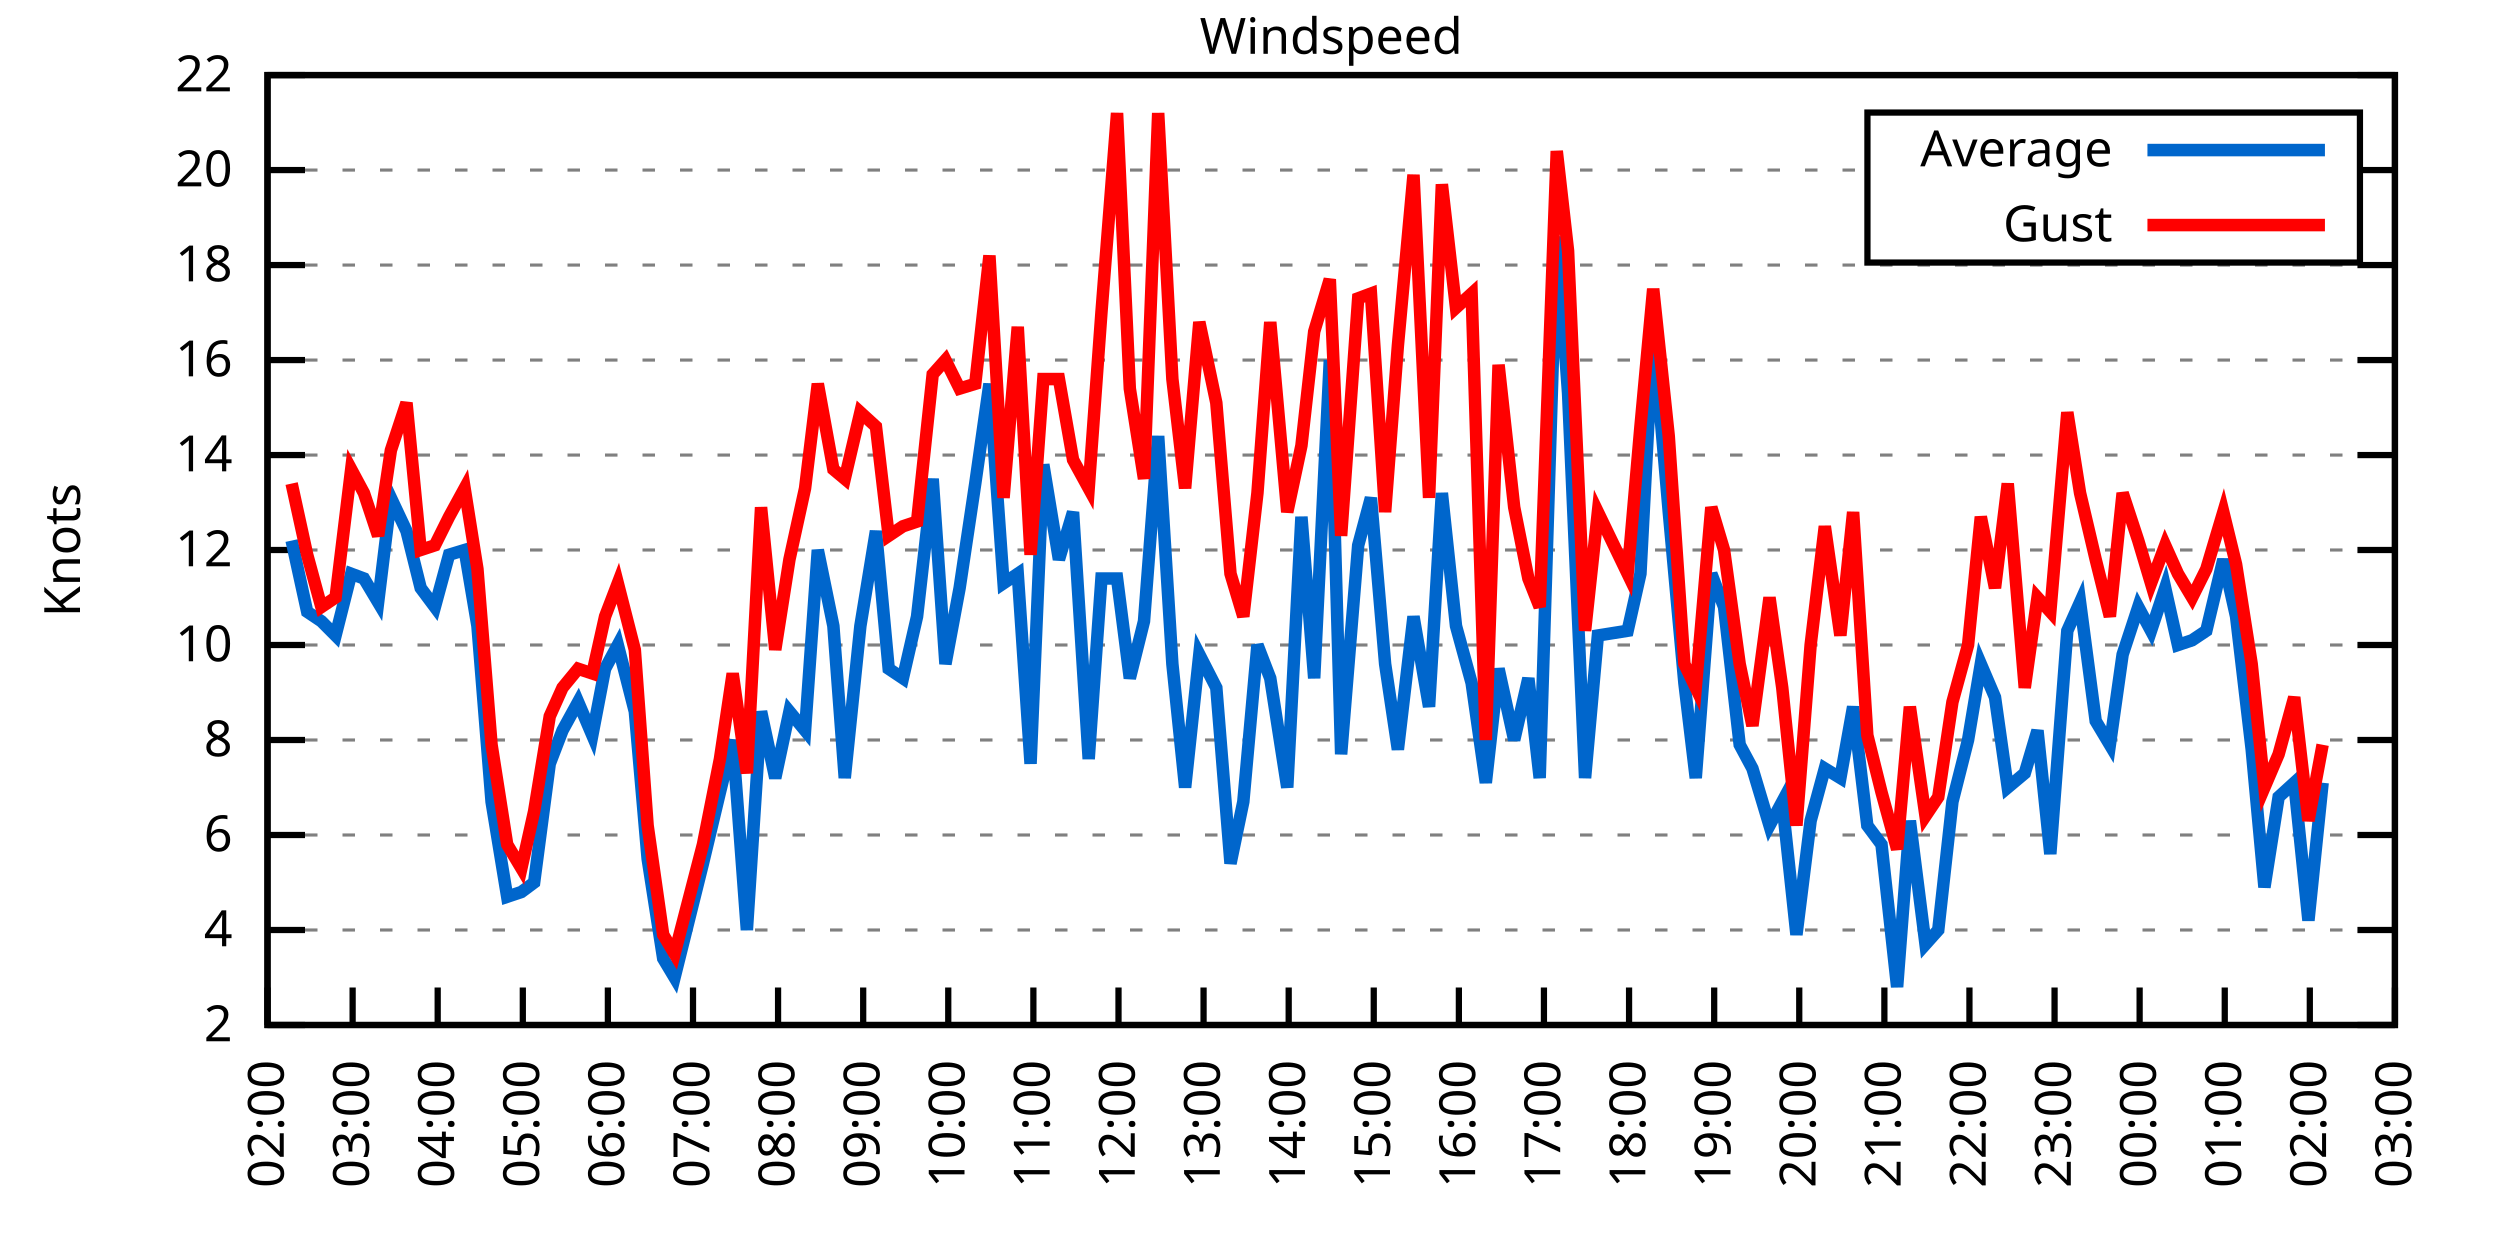
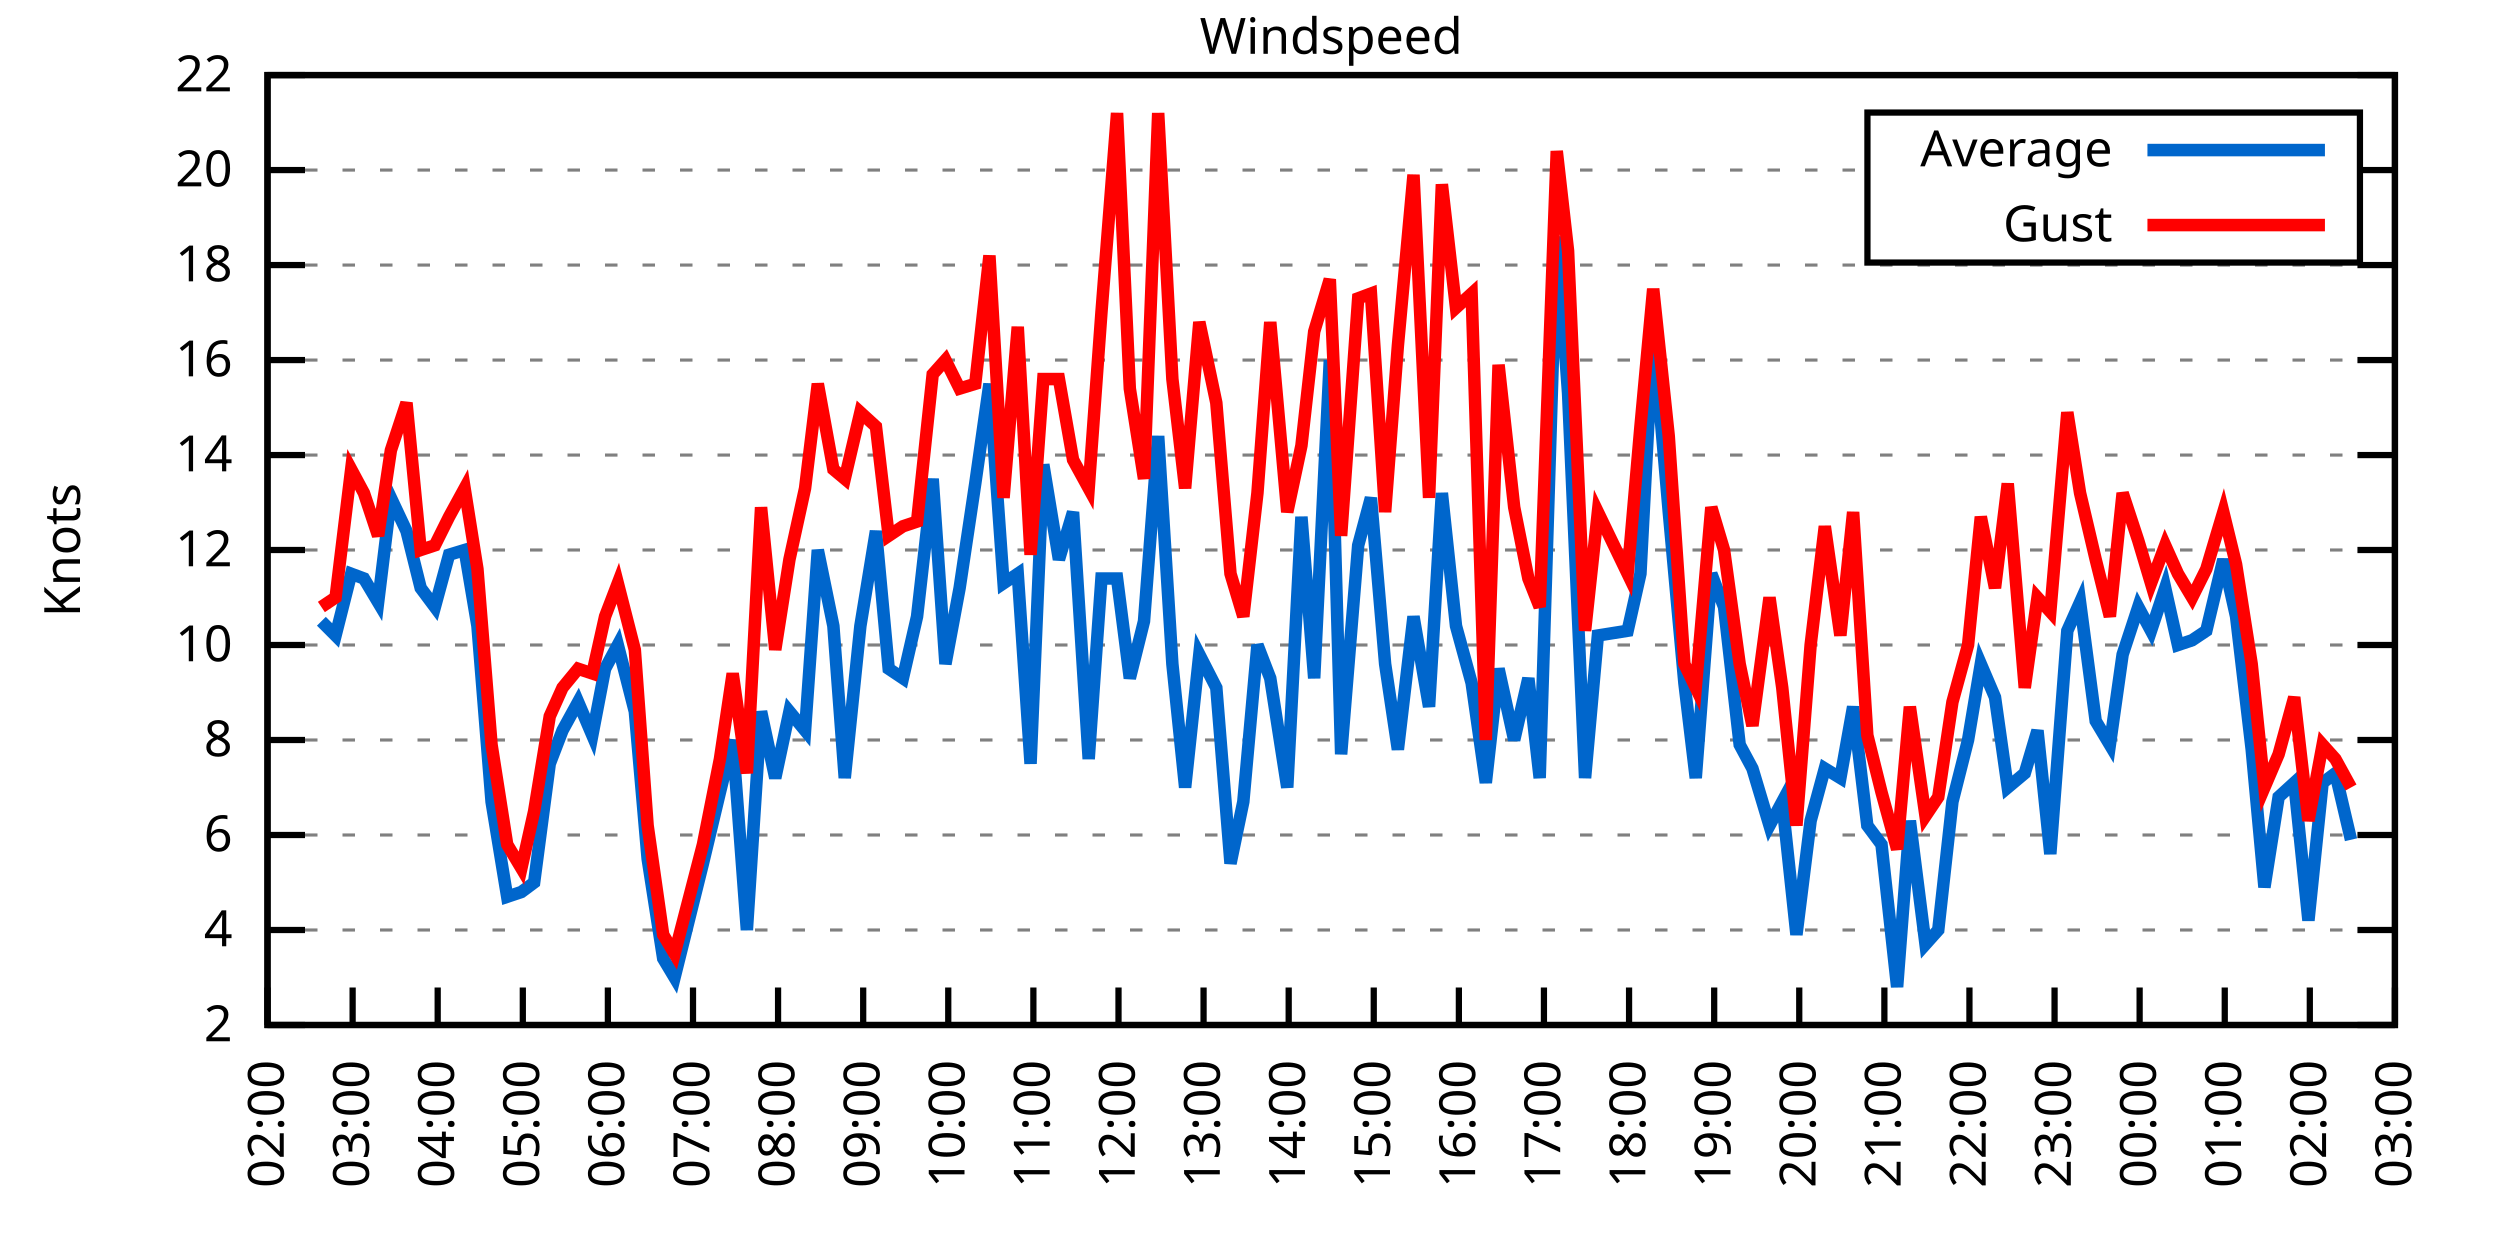
<svg xmlns="http://www.w3.org/2000/svg" xmlns:xlink="http://www.w3.org/1999/xlink" width="400" height="200" viewBox="0 0 400 200">
  <g id="gnuplot_canvas">
    <rect x="0" y="0" width="400" height="200" fill="none" />
    <defs>
      <circle id="gpDot" r="0.5" stroke-width="0.5" stroke="currentColor" />
      <path id="gpPt0" stroke-width="0.333" stroke="currentColor" d="M-1,0 h2 M0,-1 v2" />
      <path id="gpPt1" stroke-width="0.333" stroke="currentColor" d="M-1,-1 L1,1 M1,-1 L-1,1" />
      <path id="gpPt2" stroke-width="0.333" stroke="currentColor" d="M-1,0 L1,0 M0,-1 L0,1 M-1,-1 L1,1 M-1,1 L1,-1" />
      <rect id="gpPt3" stroke-width="0.333" stroke="currentColor" x="-1" y="-1" width="2" height="2" />
      <rect id="gpPt4" stroke-width="0.333" stroke="currentColor" fill="currentColor" x="-1" y="-1" width="2" height="2" />
      <circle id="gpPt5" stroke-width="0.333" stroke="currentColor" cx="0" cy="0" r="1" />
      <use xlink:href="#gpPt5" id="gpPt6" fill="currentColor" stroke="none" />
      <path id="gpPt7" stroke-width="0.333" stroke="currentColor" d="M0,-1.33 L-1.33,0.67 L1.33,0.67 z" />
      <use xlink:href="#gpPt7" id="gpPt8" fill="currentColor" stroke="none" />
      <use xlink:href="#gpPt7" id="gpPt9" stroke="currentColor" transform="rotate(180)" />
      <use xlink:href="#gpPt9" id="gpPt10" fill="currentColor" stroke="none" />
      <use xlink:href="#gpPt3" id="gpPt11" stroke="currentColor" transform="rotate(45)" />
      <use xlink:href="#gpPt11" id="gpPt12" fill="currentColor" stroke="none" />
      <path id="gpPt13" stroke-width="0.333" stroke="currentColor" d="M0,1.330 L1.265,0.411 L0.782,-1.067 L-0.782,-1.076 L-1.265,0.411 z" />
      <use xlink:href="#gpPt13" id="gpPt14" fill="currentColor" stroke="none" />
      <filter id="textbox" filterUnits="objectBoundingBox" x="0" y="0" height="1" width="1">
        <feFlood flood-color="white" flood-opacity="1" result="bgnd" />
        <feComposite in="SourceGraphic" in2="bgnd" operator="atop" />
      </filter>
      <filter id="greybox" filterUnits="objectBoundingBox" x="0" y="0" height="1" width="1">
        <feFlood flood-color="lightgrey" flood-opacity="1" result="grey" />
        <feComposite in="SourceGraphic" in2="grey" operator="atop" />
      </filter>
    </defs>
    <g fill="none" color="white" stroke="currentColor" stroke-width="1.00" stroke-linecap="butt" stroke-linejoin="miter">
</g>
    <g fill="none" color="black" stroke="currentColor" stroke-width="1.00" stroke-linecap="butt" stroke-linejoin="miter">
      <g stroke="none" shape-rendering="crispEdges">
        <polygon fill="rgb(255, 255, 255)" points="42.80,164.00 383.18,164.00 383.18,12.02 42.80,12.02 " />
      </g>
    </g>
    <g fill="none" color="black" stroke="currentColor" stroke-width="1.00" stroke-linecap="butt" stroke-linejoin="miter">
</g>
    <g fill="none" color="black" stroke="black" stroke-width="0.50" stroke-linecap="butt" stroke-linejoin="miter">
</g>
    <g fill="none" color="gray" stroke="currentColor" stroke-width="0.50" stroke-linecap="butt" stroke-linejoin="miter">
      <path stroke="gray" stroke-dasharray="2,4" class="gridline" d="M42.80,164.00 L383.19,164.00  " />
    </g>
    <g fill="none" color="gray" stroke="gray" stroke-width="1.00" stroke-linecap="butt" stroke-linejoin="miter">
</g>
    <g fill="none" color="black" stroke="currentColor" stroke-width="1.00" stroke-linecap="butt" stroke-linejoin="miter">
      <path stroke="black" d="M42.80,164.00 L48.80,164.00 M383.19,164.00 L377.19,164.00  " />
      <g transform="translate(37.20,166.60)" stroke="none" fill="black" font-family="Sans" font-size="8.00" text-anchor="end">
        <text>
          <tspan font-family="Sans"> 2</tspan>
        </text>
      </g>
    </g>
    <g fill="none" color="black" stroke="currentColor" stroke-width="1.00" stroke-linecap="butt" stroke-linejoin="miter">
</g>
    <g fill="none" color="black" stroke="black" stroke-width="0.50" stroke-linecap="butt" stroke-linejoin="miter">
</g>
    <g fill="none" color="gray" stroke="currentColor" stroke-width="0.50" stroke-linecap="butt" stroke-linejoin="miter">
      <path stroke="gray" stroke-dasharray="2,4" class="gridline" d="M42.80,148.80 L383.19,148.80  " />
    </g>
    <g fill="none" color="gray" stroke="gray" stroke-width="1.00" stroke-linecap="butt" stroke-linejoin="miter">
</g>
    <g fill="none" color="black" stroke="currentColor" stroke-width="1.00" stroke-linecap="butt" stroke-linejoin="miter">
      <path stroke="black" d="M42.80,148.80 L48.80,148.80 M383.19,148.80 L377.19,148.80  " />
      <g transform="translate(37.20,151.40)" stroke="none" fill="black" font-family="Sans" font-size="8.00" text-anchor="end">
        <text>
          <tspan font-family="Sans"> 4</tspan>
        </text>
      </g>
    </g>
    <g fill="none" color="black" stroke="currentColor" stroke-width="1.00" stroke-linecap="butt" stroke-linejoin="miter">
</g>
    <g fill="none" color="black" stroke="black" stroke-width="0.50" stroke-linecap="butt" stroke-linejoin="miter">
</g>
    <g fill="none" color="gray" stroke="currentColor" stroke-width="0.50" stroke-linecap="butt" stroke-linejoin="miter">
      <path stroke="gray" stroke-dasharray="2,4" class="gridline" d="M42.80,133.60 L383.19,133.60  " />
    </g>
    <g fill="none" color="gray" stroke="gray" stroke-width="1.00" stroke-linecap="butt" stroke-linejoin="miter">
</g>
    <g fill="none" color="black" stroke="currentColor" stroke-width="1.00" stroke-linecap="butt" stroke-linejoin="miter">
      <path stroke="black" d="M42.80,133.60 L48.80,133.60 M383.19,133.60 L377.19,133.60  " />
      <g transform="translate(37.20,136.20)" stroke="none" fill="black" font-family="Sans" font-size="8.00" text-anchor="end">
        <text>
          <tspan font-family="Sans"> 6</tspan>
        </text>
      </g>
    </g>
    <g fill="none" color="black" stroke="currentColor" stroke-width="1.00" stroke-linecap="butt" stroke-linejoin="miter">
</g>
    <g fill="none" color="black" stroke="black" stroke-width="0.50" stroke-linecap="butt" stroke-linejoin="miter">
</g>
    <g fill="none" color="gray" stroke="currentColor" stroke-width="0.50" stroke-linecap="butt" stroke-linejoin="miter">
      <path stroke="gray" stroke-dasharray="2,4" class="gridline" d="M42.80,118.40 L383.19,118.40  " />
    </g>
    <g fill="none" color="gray" stroke="gray" stroke-width="1.00" stroke-linecap="butt" stroke-linejoin="miter">
</g>
    <g fill="none" color="black" stroke="currentColor" stroke-width="1.00" stroke-linecap="butt" stroke-linejoin="miter">
      <path stroke="black" d="M42.80,118.40 L48.80,118.40 M383.19,118.40 L377.19,118.40  " />
      <g transform="translate(37.20,121.00)" stroke="none" fill="black" font-family="Sans" font-size="8.00" text-anchor="end">
        <text>
          <tspan font-family="Sans"> 8</tspan>
        </text>
      </g>
    </g>
    <g fill="none" color="black" stroke="currentColor" stroke-width="1.00" stroke-linecap="butt" stroke-linejoin="miter">
</g>
    <g fill="none" color="black" stroke="black" stroke-width="0.50" stroke-linecap="butt" stroke-linejoin="miter">
</g>
    <g fill="none" color="gray" stroke="currentColor" stroke-width="0.50" stroke-linecap="butt" stroke-linejoin="miter">
      <path stroke="gray" stroke-dasharray="2,4" class="gridline" d="M42.80,103.20 L383.19,103.20  " />
    </g>
    <g fill="none" color="gray" stroke="gray" stroke-width="1.00" stroke-linecap="butt" stroke-linejoin="miter">
</g>
    <g fill="none" color="black" stroke="currentColor" stroke-width="1.00" stroke-linecap="butt" stroke-linejoin="miter">
      <path stroke="black" d="M42.80,103.20 L48.80,103.20 M383.19,103.20 L377.19,103.20  " />
      <g transform="translate(37.20,105.80)" stroke="none" fill="black" font-family="Sans" font-size="8.00" text-anchor="end">
        <text>
          <tspan font-family="Sans"> 10</tspan>
        </text>
      </g>
    </g>
    <g fill="none" color="black" stroke="currentColor" stroke-width="1.00" stroke-linecap="butt" stroke-linejoin="miter">
</g>
    <g fill="none" color="black" stroke="black" stroke-width="0.50" stroke-linecap="butt" stroke-linejoin="miter">
</g>
    <g fill="none" color="gray" stroke="currentColor" stroke-width="0.50" stroke-linecap="butt" stroke-linejoin="miter">
      <path stroke="gray" stroke-dasharray="2,4" class="gridline" d="M42.80,88.00 L383.19,88.00  " />
    </g>
    <g fill="none" color="gray" stroke="gray" stroke-width="1.00" stroke-linecap="butt" stroke-linejoin="miter">
</g>
    <g fill="none" color="black" stroke="currentColor" stroke-width="1.00" stroke-linecap="butt" stroke-linejoin="miter">
      <path stroke="black" d="M42.80,88.00 L48.80,88.00 M383.19,88.00 L377.19,88.00  " />
      <g transform="translate(37.20,90.60)" stroke="none" fill="black" font-family="Sans" font-size="8.00" text-anchor="end">
        <text>
          <tspan font-family="Sans"> 12</tspan>
        </text>
      </g>
    </g>
    <g fill="none" color="black" stroke="currentColor" stroke-width="1.00" stroke-linecap="butt" stroke-linejoin="miter">
</g>
    <g fill="none" color="black" stroke="black" stroke-width="0.50" stroke-linecap="butt" stroke-linejoin="miter">
</g>
    <g fill="none" color="gray" stroke="currentColor" stroke-width="0.50" stroke-linecap="butt" stroke-linejoin="miter">
      <path stroke="gray" stroke-dasharray="2,4" class="gridline" d="M42.80,72.81 L383.19,72.81  " />
    </g>
    <g fill="none" color="gray" stroke="gray" stroke-width="1.00" stroke-linecap="butt" stroke-linejoin="miter">
</g>
    <g fill="none" color="black" stroke="currentColor" stroke-width="1.00" stroke-linecap="butt" stroke-linejoin="miter">
      <path stroke="black" d="M42.80,72.81 L48.80,72.81 M383.19,72.81 L377.19,72.81  " />
      <g transform="translate(37.20,75.41)" stroke="none" fill="black" font-family="Sans" font-size="8.00" text-anchor="end">
        <text>
          <tspan font-family="Sans"> 14</tspan>
        </text>
      </g>
    </g>
    <g fill="none" color="black" stroke="currentColor" stroke-width="1.00" stroke-linecap="butt" stroke-linejoin="miter">
</g>
    <g fill="none" color="black" stroke="black" stroke-width="0.50" stroke-linecap="butt" stroke-linejoin="miter">
</g>
    <g fill="none" color="gray" stroke="currentColor" stroke-width="0.50" stroke-linecap="butt" stroke-linejoin="miter">
      <path stroke="gray" stroke-dasharray="2,4" class="gridline" d="M42.80,57.61 L383.19,57.61  " />
    </g>
    <g fill="none" color="gray" stroke="gray" stroke-width="1.00" stroke-linecap="butt" stroke-linejoin="miter">
</g>
    <g fill="none" color="black" stroke="currentColor" stroke-width="1.00" stroke-linecap="butt" stroke-linejoin="miter">
      <path stroke="black" d="M42.80,57.61 L48.80,57.61 M383.19,57.61 L377.19,57.61  " />
      <g transform="translate(37.20,60.21)" stroke="none" fill="black" font-family="Sans" font-size="8.00" text-anchor="end">
        <text>
          <tspan font-family="Sans"> 16</tspan>
        </text>
      </g>
    </g>
    <g fill="none" color="black" stroke="currentColor" stroke-width="1.00" stroke-linecap="butt" stroke-linejoin="miter">
</g>
    <g fill="none" color="black" stroke="black" stroke-width="0.50" stroke-linecap="butt" stroke-linejoin="miter">
</g>
    <g fill="none" color="gray" stroke="currentColor" stroke-width="0.50" stroke-linecap="butt" stroke-linejoin="miter">
      <path stroke="gray" stroke-dasharray="2,4" class="gridline" d="M42.80,42.41 L383.19,42.41  " />
    </g>
    <g fill="none" color="gray" stroke="gray" stroke-width="1.00" stroke-linecap="butt" stroke-linejoin="miter">
</g>
    <g fill="none" color="black" stroke="currentColor" stroke-width="1.00" stroke-linecap="butt" stroke-linejoin="miter">
      <path stroke="black" d="M42.80,42.41 L48.80,42.41 M383.19,42.41 L377.19,42.41  " />
      <g transform="translate(37.20,45.01)" stroke="none" fill="black" font-family="Sans" font-size="8.00" text-anchor="end">
        <text>
          <tspan font-family="Sans"> 18</tspan>
        </text>
      </g>
    </g>
    <g fill="none" color="black" stroke="currentColor" stroke-width="1.00" stroke-linecap="butt" stroke-linejoin="miter">
</g>
    <g fill="none" color="black" stroke="black" stroke-width="0.50" stroke-linecap="butt" stroke-linejoin="miter">
</g>
    <g fill="none" color="gray" stroke="currentColor" stroke-width="0.50" stroke-linecap="butt" stroke-linejoin="miter">
      <path stroke="gray" stroke-dasharray="2,4" class="gridline" d="M42.80,27.21 L298.79,27.21 M377.59,27.21 L383.19,27.21  " />
    </g>
    <g fill="none" color="gray" stroke="gray" stroke-width="1.00" stroke-linecap="butt" stroke-linejoin="miter">
</g>
    <g fill="none" color="black" stroke="currentColor" stroke-width="1.00" stroke-linecap="butt" stroke-linejoin="miter">
      <path stroke="black" d="M42.80,27.21 L48.80,27.21 M383.19,27.21 L377.19,27.21  " />
      <g transform="translate(37.20,29.81)" stroke="none" fill="black" font-family="Sans" font-size="8.00" text-anchor="end">
        <text>
          <tspan font-family="Sans"> 20</tspan>
        </text>
      </g>
    </g>
    <g fill="none" color="black" stroke="currentColor" stroke-width="1.00" stroke-linecap="butt" stroke-linejoin="miter">
</g>
    <g fill="none" color="black" stroke="black" stroke-width="0.50" stroke-linecap="butt" stroke-linejoin="miter">
</g>
    <g fill="none" color="gray" stroke="currentColor" stroke-width="0.50" stroke-linecap="butt" stroke-linejoin="miter">
      <path stroke="gray" stroke-dasharray="2,4" class="gridline" d="M42.80,12.01 L383.19,12.01  " />
    </g>
    <g fill="none" color="gray" stroke="gray" stroke-width="1.00" stroke-linecap="butt" stroke-linejoin="miter">
</g>
    <g fill="none" color="black" stroke="currentColor" stroke-width="1.00" stroke-linecap="butt" stroke-linejoin="miter">
      <path stroke="black" d="M42.80,12.01 L48.80,12.01 M383.19,12.01 L377.19,12.01  " />
      <g transform="translate(37.20,14.61)" stroke="none" fill="black" font-family="Sans" font-size="8.00" text-anchor="end">
        <text>
          <tspan font-family="Sans"> 22</tspan>
        </text>
      </g>
    </g>
    <g fill="none" color="black" stroke="currentColor" stroke-width="1.00" stroke-linecap="butt" stroke-linejoin="miter">
      <path stroke="black" d="M42.80,164.00 L42.80,158.00  " />
      <g transform="translate(45.40,169.60) rotate(270.00)" stroke="none" fill="black" font-family="Sans" font-size="8.00" text-anchor="end">
        <text>
          <tspan font-family="Sans">02:00</tspan>
        </text>
      </g>
    </g>
    <g fill="none" color="black" stroke="currentColor" stroke-width="1.00" stroke-linecap="butt" stroke-linejoin="miter">
      <path stroke="black" d="M56.42,164.00 L56.42,158.00  " />
      <g transform="translate(59.02,169.60) rotate(270.00)" stroke="none" fill="black" font-family="Sans" font-size="8.00" text-anchor="end">
        <text>
          <tspan font-family="Sans">03:00</tspan>
        </text>
      </g>
    </g>
    <g fill="none" color="black" stroke="currentColor" stroke-width="1.00" stroke-linecap="butt" stroke-linejoin="miter">
      <path stroke="black" d="M70.03,164.00 L70.03,158.00  " />
      <g transform="translate(72.63,169.60) rotate(270.00)" stroke="none" fill="black" font-family="Sans" font-size="8.00" text-anchor="end">
        <text>
          <tspan font-family="Sans">04:00</tspan>
        </text>
      </g>
    </g>
    <g fill="none" color="black" stroke="currentColor" stroke-width="1.00" stroke-linecap="butt" stroke-linejoin="miter">
      <path stroke="black" d="M83.65,164.00 L83.65,158.00  " />
      <g transform="translate(86.25,169.60) rotate(270.00)" stroke="none" fill="black" font-family="Sans" font-size="8.00" text-anchor="end">
        <text>
          <tspan font-family="Sans">05:00</tspan>
        </text>
      </g>
    </g>
    <g fill="none" color="black" stroke="currentColor" stroke-width="1.00" stroke-linecap="butt" stroke-linejoin="miter">
      <path stroke="black" d="M97.26,164.00 L97.26,158.00  " />
      <g transform="translate(99.86,169.60) rotate(270.00)" stroke="none" fill="black" font-family="Sans" font-size="8.00" text-anchor="end">
        <text>
          <tspan font-family="Sans">06:00</tspan>
        </text>
      </g>
    </g>
    <g fill="none" color="black" stroke="currentColor" stroke-width="1.00" stroke-linecap="butt" stroke-linejoin="miter">
      <path stroke="black" d="M110.88,164.00 L110.88,158.00  " />
      <g transform="translate(113.48,169.60) rotate(270.00)" stroke="none" fill="black" font-family="Sans" font-size="8.00" text-anchor="end">
        <text>
          <tspan font-family="Sans">07:00</tspan>
        </text>
      </g>
    </g>
    <g fill="none" color="black" stroke="currentColor" stroke-width="1.00" stroke-linecap="butt" stroke-linejoin="miter">
      <path stroke="black" d="M124.49,164.00 L124.49,158.00  " />
      <g transform="translate(127.09,169.60) rotate(270.00)" stroke="none" fill="black" font-family="Sans" font-size="8.00" text-anchor="end">
        <text>
          <tspan font-family="Sans">08:00</tspan>
        </text>
      </g>
    </g>
    <g fill="none" color="black" stroke="currentColor" stroke-width="1.00" stroke-linecap="butt" stroke-linejoin="miter">
      <path stroke="black" d="M138.11,164.00 L138.11,158.00  " />
      <g transform="translate(140.71,169.60) rotate(270.00)" stroke="none" fill="black" font-family="Sans" font-size="8.00" text-anchor="end">
        <text>
          <tspan font-family="Sans">09:00</tspan>
        </text>
      </g>
    </g>
    <g fill="none" color="black" stroke="currentColor" stroke-width="1.00" stroke-linecap="butt" stroke-linejoin="miter">
      <path stroke="black" d="M151.72,164.00 L151.72,158.00  " />
      <g transform="translate(154.32,169.60) rotate(270.00)" stroke="none" fill="black" font-family="Sans" font-size="8.00" text-anchor="end">
        <text>
          <tspan font-family="Sans">10:00</tspan>
        </text>
      </g>
    </g>
    <g fill="none" color="black" stroke="currentColor" stroke-width="1.00" stroke-linecap="butt" stroke-linejoin="miter">
      <path stroke="black" d="M165.34,164.00 L165.34,158.00  " />
      <g transform="translate(167.94,169.60) rotate(270.00)" stroke="none" fill="black" font-family="Sans" font-size="8.00" text-anchor="end">
        <text>
          <tspan font-family="Sans">11:00</tspan>
        </text>
      </g>
    </g>
    <g fill="none" color="black" stroke="currentColor" stroke-width="1.00" stroke-linecap="butt" stroke-linejoin="miter">
      <path stroke="black" d="M178.96,164.00 L178.96,158.00  " />
      <g transform="translate(181.56,169.60) rotate(270.00)" stroke="none" fill="black" font-family="Sans" font-size="8.00" text-anchor="end">
        <text>
          <tspan font-family="Sans">12:00</tspan>
        </text>
      </g>
    </g>
    <g fill="none" color="black" stroke="currentColor" stroke-width="1.00" stroke-linecap="butt" stroke-linejoin="miter">
      <path stroke="black" d="M192.57,164.00 L192.57,158.00  " />
      <g transform="translate(195.17,169.60) rotate(270.00)" stroke="none" fill="black" font-family="Sans" font-size="8.00" text-anchor="end">
        <text>
          <tspan font-family="Sans">13:00</tspan>
        </text>
      </g>
    </g>
    <g fill="none" color="black" stroke="currentColor" stroke-width="1.00" stroke-linecap="butt" stroke-linejoin="miter">
      <path stroke="black" d="M206.19,164.00 L206.19,158.00  " />
      <g transform="translate(208.79,169.60) rotate(270.00)" stroke="none" fill="black" font-family="Sans" font-size="8.00" text-anchor="end">
        <text>
          <tspan font-family="Sans">14:00</tspan>
        </text>
      </g>
    </g>
    <g fill="none" color="black" stroke="currentColor" stroke-width="1.00" stroke-linecap="butt" stroke-linejoin="miter">
      <path stroke="black" d="M219.80,164.00 L219.80,158.00  " />
      <g transform="translate(222.40,169.60) rotate(270.00)" stroke="none" fill="black" font-family="Sans" font-size="8.00" text-anchor="end">
        <text>
          <tspan font-family="Sans">15:00</tspan>
        </text>
      </g>
    </g>
    <g fill="none" color="black" stroke="currentColor" stroke-width="1.00" stroke-linecap="butt" stroke-linejoin="miter">
      <path stroke="black" d="M233.42,164.00 L233.42,158.00  " />
      <g transform="translate(236.02,169.60) rotate(270.00)" stroke="none" fill="black" font-family="Sans" font-size="8.00" text-anchor="end">
        <text>
          <tspan font-family="Sans">16:00</tspan>
        </text>
      </g>
    </g>
    <g fill="none" color="black" stroke="currentColor" stroke-width="1.00" stroke-linecap="butt" stroke-linejoin="miter">
      <path stroke="black" d="M247.03,164.00 L247.03,158.00  " />
      <g transform="translate(249.63,169.60) rotate(270.00)" stroke="none" fill="black" font-family="Sans" font-size="8.00" text-anchor="end">
        <text>
          <tspan font-family="Sans">17:00</tspan>
        </text>
      </g>
    </g>
    <g fill="none" color="black" stroke="currentColor" stroke-width="1.00" stroke-linecap="butt" stroke-linejoin="miter">
      <path stroke="black" d="M260.65,164.00 L260.65,158.00  " />
      <g transform="translate(263.25,169.60) rotate(270.00)" stroke="none" fill="black" font-family="Sans" font-size="8.00" text-anchor="end">
        <text>
          <tspan font-family="Sans">18:00</tspan>
        </text>
      </g>
    </g>
    <g fill="none" color="black" stroke="currentColor" stroke-width="1.00" stroke-linecap="butt" stroke-linejoin="miter">
      <path stroke="black" d="M274.27,164.00 L274.27,158.00  " />
      <g transform="translate(276.87,169.60) rotate(270.00)" stroke="none" fill="black" font-family="Sans" font-size="8.00" text-anchor="end">
        <text>
          <tspan font-family="Sans">19:00</tspan>
        </text>
      </g>
    </g>
    <g fill="none" color="black" stroke="currentColor" stroke-width="1.00" stroke-linecap="butt" stroke-linejoin="miter">
      <path stroke="black" d="M287.88,164.00 L287.88,158.00  " />
      <g transform="translate(290.48,169.60) rotate(270.00)" stroke="none" fill="black" font-family="Sans" font-size="8.00" text-anchor="end">
        <text>
          <tspan font-family="Sans">20:00</tspan>
        </text>
      </g>
    </g>
    <g fill="none" color="black" stroke="currentColor" stroke-width="1.00" stroke-linecap="butt" stroke-linejoin="miter">
      <path stroke="black" d="M301.50,164.00 L301.50,158.00  " />
      <g transform="translate(304.10,169.60) rotate(270.00)" stroke="none" fill="black" font-family="Sans" font-size="8.00" text-anchor="end">
        <text>
          <tspan font-family="Sans">21:00</tspan>
        </text>
      </g>
    </g>
    <g fill="none" color="black" stroke="currentColor" stroke-width="1.00" stroke-linecap="butt" stroke-linejoin="miter">
      <path stroke="black" d="M315.11,164.00 L315.11,158.00  " />
      <g transform="translate(317.71,169.60) rotate(270.00)" stroke="none" fill="black" font-family="Sans" font-size="8.00" text-anchor="end">
        <text>
          <tspan font-family="Sans">22:00</tspan>
        </text>
      </g>
    </g>
    <g fill="none" color="black" stroke="currentColor" stroke-width="1.00" stroke-linecap="butt" stroke-linejoin="miter">
      <path stroke="black" d="M328.73,164.00 L328.73,158.00  " />
      <g transform="translate(331.33,169.60) rotate(270.00)" stroke="none" fill="black" font-family="Sans" font-size="8.00" text-anchor="end">
        <text>
          <tspan font-family="Sans">23:00</tspan>
        </text>
      </g>
    </g>
    <g fill="none" color="black" stroke="currentColor" stroke-width="1.00" stroke-linecap="butt" stroke-linejoin="miter">
      <path stroke="black" d="M342.34,164.00 L342.34,158.00  " />
      <g transform="translate(344.94,169.60) rotate(270.00)" stroke="none" fill="black" font-family="Sans" font-size="8.00" text-anchor="end">
        <text>
          <tspan font-family="Sans">00:00</tspan>
        </text>
      </g>
    </g>
    <g fill="none" color="black" stroke="currentColor" stroke-width="1.00" stroke-linecap="butt" stroke-linejoin="miter">
      <path stroke="black" d="M355.96,164.00 L355.96,158.00  " />
      <g transform="translate(358.56,169.60) rotate(270.00)" stroke="none" fill="black" font-family="Sans" font-size="8.00" text-anchor="end">
        <text>
          <tspan font-family="Sans">01:00</tspan>
        </text>
      </g>
    </g>
    <g fill="none" color="black" stroke="currentColor" stroke-width="1.00" stroke-linecap="butt" stroke-linejoin="miter">
      <path stroke="black" d="M369.57,164.00 L369.57,158.00  " />
      <g transform="translate(372.17,169.60) rotate(270.00)" stroke="none" fill="black" font-family="Sans" font-size="8.00" text-anchor="end">
        <text>
          <tspan font-family="Sans">02:00</tspan>
        </text>
      </g>
    </g>
    <g fill="none" color="black" stroke="currentColor" stroke-width="1.00" stroke-linecap="butt" stroke-linejoin="miter">
      <path stroke="black" d="M383.19,164.00 L383.19,158.00  " />
      <g transform="translate(385.79,169.60) rotate(270.00)" stroke="none" fill="black" font-family="Sans" font-size="8.00" text-anchor="end">
        <text>
          <tspan font-family="Sans">03:00</tspan>
        </text>
      </g>
    </g>
    <g fill="none" color="black" stroke="currentColor" stroke-width="1.00" stroke-linecap="butt" stroke-linejoin="miter">
</g>
    <g fill="none" color="black" stroke="currentColor" stroke-width="1.00" stroke-linecap="butt" stroke-linejoin="miter">
      <path stroke="black" d="M42.80,12.01 L42.80,164.00 L383.19,164.00 L383.19,12.01 L42.80,12.01 Z  " />
    </g>
    <g fill="none" color="black" stroke="currentColor" stroke-width="1.00" stroke-linecap="butt" stroke-linejoin="miter">
</g>
    <g fill="none" color="black" stroke="currentColor" stroke-width="1.00" stroke-linecap="butt" stroke-linejoin="miter">
      <path stroke="black" d="M298.79,42.01 L298.79,18.01 L377.59,18.01 L377.59,42.01 L298.79,42.01 Z  " />
    </g>
    <g id="Windspeed_plot_1">
      <g fill="none" color="white" stroke="black" stroke-width="2.00" stroke-linecap="butt" stroke-linejoin="miter">
</g>
      <g fill="none" color="black" stroke="currentColor" stroke-width="2.00" stroke-linecap="butt" stroke-linejoin="miter">
        <g transform="translate(337.99,26.61)" stroke="none" fill="black" font-family="Sans" font-size="8.00" text-anchor="end">
          <text>
            <tspan font-family="Sans">Average</tspan>
          </text>
        </g>
      </g>
      <g fill="none" color="black" stroke="currentColor" stroke-width="2.00" stroke-linecap="butt" stroke-linejoin="miter">
-         <path stroke="rgb(  0, 102, 204)" d="M343.59,24.01 L371.99,24.01 M46.66,86.49 L49.15,97.88 L51.42,99.40 L53.69,101.68 L56.19,91.80 L58.23,92.56   L60.50,96.36 L62.54,79.65 L65.04,84.97 L67.31,94.08 L69.58,97.12 L71.85,88.76 L74.34,88.00 L76.39,100.16   L78.65,128.28 L81.15,143.48 L83.42,142.72 L85.46,141.20 L87.96,122.20 L90.00,116.88 L92.50,112.32 L94.77,117.64   L96.81,107.00 L98.85,103.20 L101.57,113.84 L103.62,137.40 L106.11,153.36 L107.93,156.40 L112.47,138.16 L115.19,126.76   L117.23,118.40 L119.50,148.80 L121.77,113.84 L124.04,124.48 L126.31,113.84 L128.81,116.88 L130.85,88.00 L133.34,100.16   L135.16,124.48 L137.66,100.16 L140.15,84.97 L142.19,107.00 L144.46,108.52 L146.73,98.64 L149.23,76.61 L151.27,106.24   L153.54,94.08 L156.04,77.37 L158.31,61.41 L160.57,93.32 L162.84,91.80 L164.89,122.20 L166.93,74.33 L169.43,89.52   L171.69,81.93 L174.19,121.44 L176.23,92.56 L178.73,92.56 L180.77,108.52 L183.04,99.40 L185.31,69.77 L187.58,106.24   L189.62,126.00 L191.89,104.72 L194.61,110.04 L196.88,138.16 L198.93,128.28 L201.19,103.20 L203.24,108.52 L205.96,126.00   L208.23,82.69 L210.27,108.52 L212.77,57.61 L214.58,120.68 L217.31,87.25 L219.35,79.65 L221.62,106.24 L223.66,119.92   L226.16,98.64 L228.65,113.08 L230.70,78.89 L232.96,100.16 L235.46,109.28 L237.73,125.24 L239.77,107.00 L242.27,118.40   L244.54,108.52 L246.35,124.48 L249.08,37.85 L250.89,62.93 L253.61,124.48 L255.66,101.68 L260.42,100.92 L262.47,91.80   L264.51,53.05 L267.00,81.93 L269.50,109.28 L271.32,124.48 L273.81,91.80 L275.85,97.12 L278.35,119.16 L280.39,122.96   L283.12,132.08 L285.16,128.28 L287.43,149.56 L289.70,131.32 L291.97,122.96 L294.46,124.48 L296.50,113.08 L298.77,132.08   L301.04,135.12 L303.54,157.92 L305.58,131.32 L308.08,151.08 L310.12,148.80 L312.39,128.28 L314.89,118.40 L316.93,106.24   L319.20,111.56 L321.24,126.00 L323.96,123.72 L326.00,116.88 L328.05,136.64 L330.77,100.92 L332.81,96.36 L335.31,115.36   L337.58,119.16 L339.62,104.72 L342.12,97.12 L344.16,100.92 L346.43,94.08 L348.47,103.20 L350.74,102.44 L353.01,100.92   L355.73,89.52 L357.77,98.64 L360.27,119.92 L362.31,141.96 L364.58,127.52 L367.08,125.24 L369.35,147.28 L371.62,125.24    " />
+         <path stroke="rgb(  0, 102, 204)" d="M343.59,24.01 L371.99,24.01 M51.42,99.40 L53.69,101.68 L56.19,91.80 L58.23,92.56 L60.50,96.36 L62.54,79.65   L65.04,84.97 L67.31,94.08 L69.58,97.12 L71.85,88.76 L74.34,88.00 L76.39,100.16 L78.65,128.28 L81.15,143.48   L83.42,142.72 L85.46,141.20 L87.96,122.20 L90.00,116.88 L92.50,112.32 L94.77,117.64 L96.81,107.00 L98.85,103.20   L101.57,113.84 L103.62,137.40 L106.11,153.36 L107.93,156.40 L112.47,138.16 L115.19,126.76 L117.23,118.40 L119.50,148.80   L121.77,113.84 L124.04,124.48 L126.31,113.84 L128.81,116.88 L130.85,88.00 L133.34,100.16 L135.16,124.48 L137.66,100.16   L140.15,84.97 L142.19,107.00 L144.46,108.52 L146.73,98.64 L149.23,76.61 L151.27,106.24 L153.54,94.08 L156.04,77.37   L158.31,61.41 L160.57,93.32 L162.84,91.80 L164.89,122.20 L166.93,74.33 L169.43,89.52 L171.69,81.93 L174.19,121.44   L176.23,92.56 L178.73,92.56 L180.77,108.52 L183.04,99.40 L185.31,69.77 L187.58,106.24 L189.62,126.00 L191.89,104.72   L194.61,110.04 L196.88,138.16 L198.93,128.28 L201.19,103.20 L203.24,108.52 L205.96,126.00 L208.23,82.69 L210.27,108.52   L212.77,57.61 L214.58,120.68 L217.31,87.25 L219.35,79.65 L221.62,106.24 L223.66,119.92 L226.16,98.64 L228.65,113.08   L230.70,78.89 L232.96,100.16 L235.46,109.28 L237.73,125.24 L239.77,107.00 L242.27,118.40 L244.54,108.52 L246.35,124.48   L249.08,37.85 L250.89,62.93 L253.61,124.48 L255.66,101.68 L260.42,100.92 L262.47,91.80 L264.51,53.05 L267.00,81.93   L269.50,109.28 L271.32,124.48 L273.81,91.80 L275.85,97.12 L278.35,119.16 L280.39,122.96 L283.12,132.08 L285.16,128.28   L287.43,149.56 L289.70,131.32 L291.97,122.96 L294.46,124.48 L296.50,113.08 L298.77,132.08 L301.04,135.12 L303.54,157.92   L305.58,131.32 L308.08,151.08 L310.12,148.80 L312.39,128.28 L314.89,118.40 L316.93,106.24 L319.20,111.56 L321.24,126.00   L323.96,123.72 L326.00,116.88 L328.05,136.64 L330.77,100.92 L332.81,96.36 L335.31,115.36 L337.58,119.16 L339.62,104.72   L342.12,97.12 L344.16,100.92 L346.43,94.08 L348.47,103.20 L350.74,102.44 L353.01,100.92 L355.73,89.52 L357.77,98.64   L360.27,119.92 L362.31,141.96 L364.58,127.52 L367.08,125.24 L369.35,147.28 L371.62,125.24 L373.66,123.72 L376.16,134.36    " />
      </g>
    </g>
    <g id="Windspeed_plot_2">
      <g fill="none" color="black" stroke="currentColor" stroke-width="2.00" stroke-linecap="butt" stroke-linejoin="miter">
        <g transform="translate(337.99,38.61)" stroke="none" fill="black" font-family="Sans" font-size="8.00" text-anchor="end">
          <text>
            <tspan font-family="Sans">Gust</tspan>
          </text>
        </g>
      </g>
      <g fill="none" color="black" stroke="currentColor" stroke-width="2.00" stroke-linecap="butt" stroke-linejoin="miter">
-         <path stroke="rgb(255,   0,   0)" d="M343.59,36.01 L371.99,36.01 M46.66,77.37 L49.15,88.76 L51.42,97.12 L53.69,95.60 L56.19,75.09 L58.23,78.89   L60.50,85.73 L62.54,72.05 L65.04,64.45 L67.31,88.00 L69.58,87.25 L71.85,82.69 L74.34,78.13 L76.39,91.04   L78.65,119.16 L81.15,135.12 L83.42,138.92 L85.46,129.80 L87.96,114.60 L90.00,110.04 L92.50,107.00 L94.77,107.76   L96.81,98.64 L98.85,93.32 L101.57,103.96 L103.62,132.08 L106.11,149.56 L107.93,152.60 L112.47,135.12 L115.19,121.44   L117.23,107.76 L119.50,123.72 L121.77,81.17 L124.04,103.96 L126.31,89.52 L128.81,78.13 L130.85,61.41 L133.34,75.09   L135.16,76.61 L137.66,65.97 L140.15,68.25 L142.19,85.73 L144.46,84.21 L146.73,83.45 L149.23,59.89 L151.27,57.61   L153.54,62.17 L156.04,61.41 L158.31,40.89 L160.57,79.65 L162.84,52.29 L164.89,88.76 L166.93,60.65 L169.43,60.65   L171.69,73.57 L174.19,78.13 L176.23,50.01 L178.73,18.09 L180.77,62.17 L183.04,76.61 L185.31,18.09 L187.58,60.65   L189.62,78.13 L191.89,51.53 L194.61,64.45 L196.88,91.80 L198.93,98.64 L201.19,78.89 L203.24,51.53 L205.96,81.93   L208.23,71.29 L210.27,53.05 L212.77,44.69 L214.58,85.73 L217.31,47.73 L219.35,46.97 L221.62,81.93 L223.66,55.33   L226.16,27.97 L228.65,79.65 L230.70,29.49 L232.96,49.25 L235.46,46.97 L237.73,118.40 L239.77,58.37 L242.27,81.17   L244.54,92.56 L246.35,97.12 L249.08,24.17 L250.89,40.13 L253.61,100.92 L255.66,81.93 L260.42,91.80 L262.47,68.25   L264.51,46.21 L267.00,69.77 L269.50,106.24 L271.32,110.04 L273.81,81.17 L275.85,88.00 L278.35,106.24 L280.39,116.12   L283.12,95.60 L285.16,110.04 L287.43,132.08 L289.70,103.20 L291.97,84.21 L294.46,101.68 L296.50,81.93 L298.77,117.64   L301.04,126.76 L303.54,135.88 L305.58,113.08 L308.08,130.56 L310.12,127.52 L312.39,112.32 L314.89,103.20 L316.93,82.69   L319.20,94.08 L321.24,77.37 L323.96,110.04 L326.00,95.60 L328.05,97.88 L330.77,65.97 L332.81,78.89 L335.31,89.52   L337.58,98.64 L339.62,78.89 L342.12,86.49 L344.16,93.32 L346.43,87.25 L348.47,91.80 L350.74,95.60 L353.01,91.04   L355.73,81.93 L357.77,90.28 L360.27,106.24 L362.31,126.00 L364.58,120.68 L367.08,111.56 L369.35,131.32 L371.62,119.16    " />
+         <path stroke="rgb(255,   0,   0)" d="M343.59,36.01 L371.99,36.01 M51.42,97.12 L53.69,95.60 L56.19,75.09 L58.23,78.89 L60.50,85.73 L62.54,72.05   L65.04,64.45 L67.31,88.00 L69.58,87.25 L71.85,82.69 L74.34,78.13 L76.39,91.04 L78.65,119.16 L81.15,135.12   L83.42,138.92 L85.46,129.80 L87.96,114.60 L90.00,110.04 L92.50,107.00 L94.77,107.76 L96.81,98.64 L98.85,93.32   L101.57,103.96 L103.62,132.08 L106.11,149.56 L107.93,152.60 L112.47,135.12 L115.19,121.44 L117.23,107.76 L119.50,123.72   L121.77,81.17 L124.04,103.96 L126.31,89.52 L128.81,78.13 L130.85,61.41 L133.34,75.09 L135.16,76.61 L137.66,65.97   L140.15,68.25 L142.19,85.73 L144.46,84.21 L146.73,83.45 L149.23,59.89 L151.27,57.61 L153.54,62.17 L156.04,61.41   L158.31,40.89 L160.57,79.65 L162.84,52.29 L164.89,88.76 L166.93,60.65 L169.43,60.65 L171.69,73.57 L174.19,78.13   L176.23,50.01 L178.73,18.09 L180.77,62.17 L183.04,76.61 L185.31,18.09 L187.58,60.65 L189.62,78.13 L191.89,51.53   L194.61,64.45 L196.88,91.80 L198.93,98.64 L201.19,78.89 L203.24,51.53 L205.96,81.93 L208.23,71.29 L210.27,53.05   L212.77,44.69 L214.58,85.73 L217.31,47.73 L219.35,46.97 L221.62,81.93 L223.66,55.33 L226.16,27.97 L228.65,79.65   L230.70,29.49 L232.96,49.25 L235.46,46.97 L237.73,118.40 L239.77,58.37 L242.27,81.17 L244.54,92.56 L246.35,97.12   L249.08,24.17 L250.89,40.13 L253.61,100.92 L255.66,81.93 L260.42,91.80 L262.47,68.25 L264.51,46.21 L267.00,69.77   L269.50,106.24 L271.32,110.04 L273.81,81.17 L275.85,88.00 L278.35,106.24 L280.39,116.12 L283.12,95.60 L285.16,110.04   L287.43,132.08 L289.70,103.20 L291.97,84.21 L294.46,101.68 L296.50,81.93 L298.77,117.64 L301.04,126.76 L303.54,135.88   L305.58,113.08 L308.08,130.56 L310.12,127.52 L312.39,112.32 L314.89,103.20 L316.93,82.69 L319.20,94.08 L321.24,77.37   L323.96,110.04 L326.00,95.60 L328.05,97.88 L330.77,65.97 L332.81,78.89 L335.31,89.52 L337.58,98.64 L339.62,78.89   L342.12,86.49 L344.16,93.32 L346.43,87.25 L348.47,91.80 L350.74,95.60 L353.01,91.04 L355.73,81.93 L357.77,90.28   L360.27,106.24 L362.31,126.00 L364.58,120.68 L367.08,111.56 L369.35,131.32 L371.62,119.16 L373.66,121.44 L376.16,126.00    " />
      </g>
    </g>
    <g fill="none" color="black" stroke="currentColor" stroke-width="2.00" stroke-linecap="butt" stroke-linejoin="miter">
</g>
    <g fill="none" color="black" stroke="black" stroke-width="1.00" stroke-linecap="butt" stroke-linejoin="miter">
</g>
    <g fill="none" color="black" stroke="currentColor" stroke-width="1.00" stroke-linecap="butt" stroke-linejoin="miter">
      <path stroke="black" d="M42.80,12.01 L42.80,164.00 L383.19,164.00 L383.19,12.01 L42.80,12.01 Z  " />
      <g transform="translate(12.80,88.01) rotate(270.00)" stroke="none" fill="black" font-family="Sans" font-size="8.00" text-anchor="middle">
        <text>
          <tspan font-family="Sans">Knots</tspan>
        </text>
      </g>
    </g>
    <g fill="none" color="black" stroke="currentColor" stroke-width="1.00" stroke-linecap="butt" stroke-linejoin="miter">
</g>
    <g fill="none" color="black" stroke="currentColor" stroke-width="1.00" stroke-linecap="butt" stroke-linejoin="miter">
      <g transform="translate(212.99,8.61)" stroke="none" fill="black" font-family="Sans" font-size="8.00" text-anchor="middle">
        <text>
          <tspan font-family="Sans">Windspeed</tspan>
        </text>
      </g>
    </g>
    <g fill="none" color="black" stroke="currentColor" stroke-width="1.00" stroke-linecap="butt" stroke-linejoin="miter">
</g>
  </g>
</svg>
